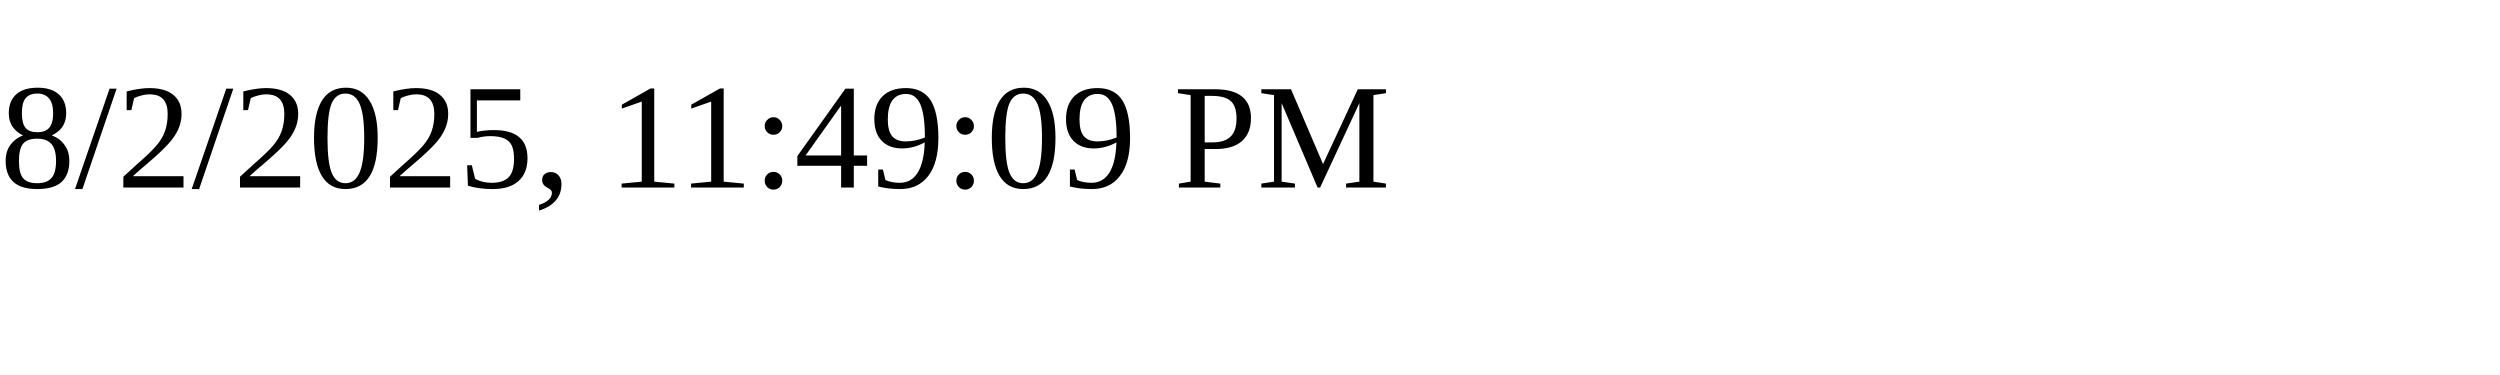
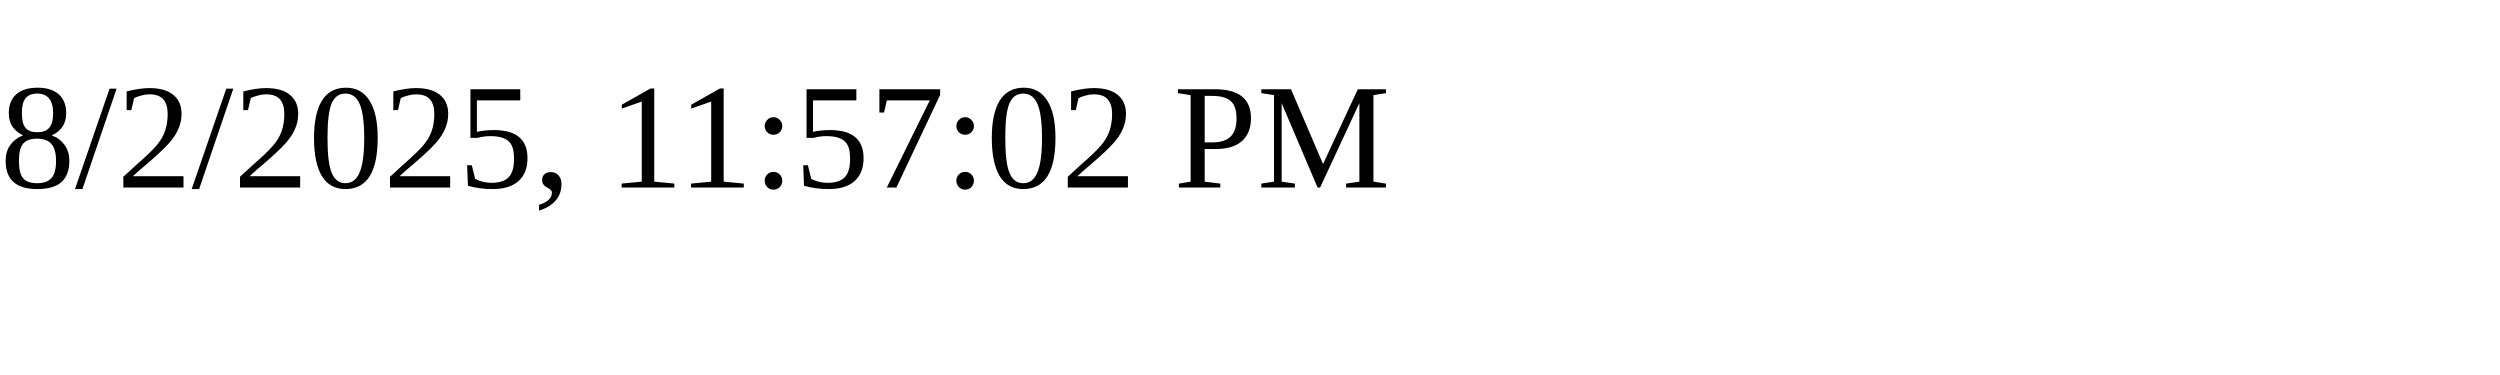
<svg xmlns="http://www.w3.org/2000/svg" height="30" width="200">
-   <text x="0" y="15">8/2/2025, 11:49:09 PM</text>
+   <text x="0" y="15">8/2/2025, 11:57:02 PM</text>
</svg>
